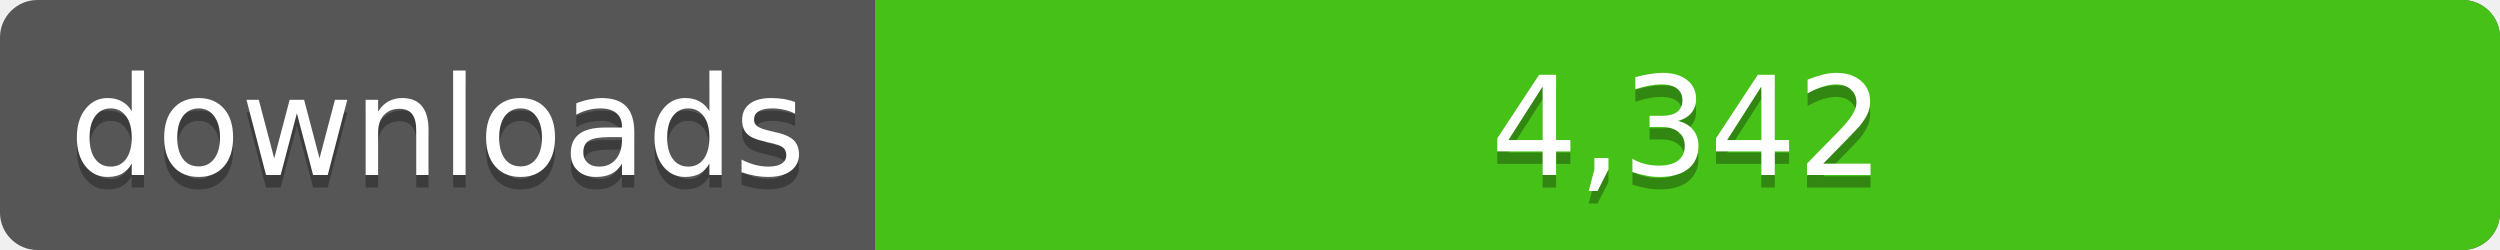
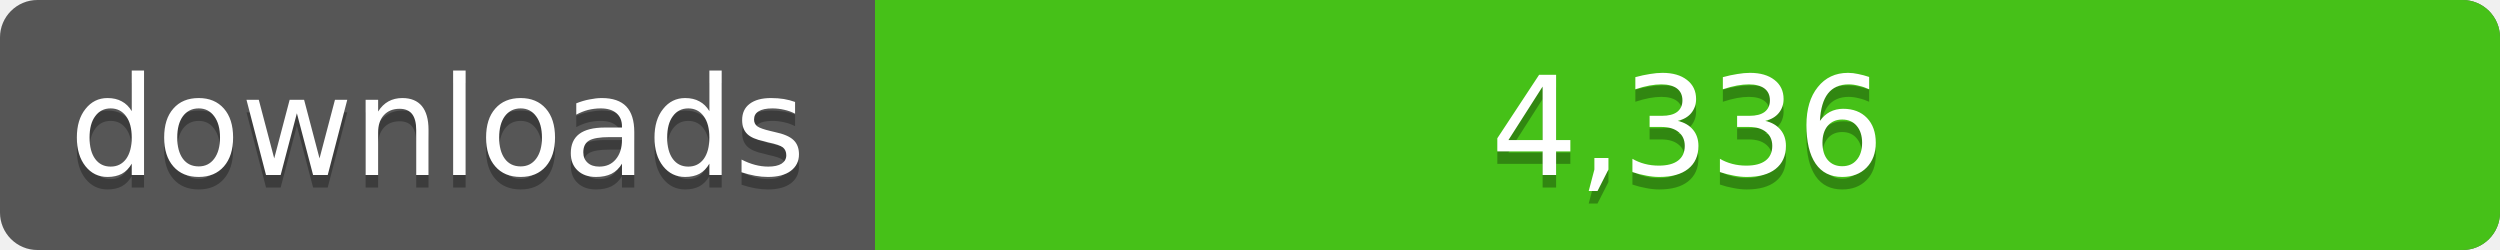
<svg xmlns="http://www.w3.org/2000/svg" width="200" height="20">
  <linearGradient id="a" x2="0" y2="100%%">
    <stop offset="0" stop-color="#bbb" stop-opacity=".1" />
    <stop offset="1" stop-opacity=".1" />
  </linearGradient>
  <rect rx="3" width="200" height="20" fill="#555" />
  <rect rx="3" x="70" width="130" height="20" fill="#4c1" />
  <path fill="#4c1" d="M70 0h4v20h-4z" />
  <rect rx="3" width="200" height="20" fill="url(#a)" />
  <g fill="#fff" text-anchor="middle" font-family="DejaVu Sans,Verdana,Geneva,sans-serif" font-size="11">
    <text x="35" y="15" fill="#010101" fill-opacity=".3">downloads</text>
    <text x="35" y="14">downloads</text>
-     <text x="135" y="15" fill="#010101" fill-opacity=".3">4,342</text>
-     <text x="135" y="14">4,342</text>
+     <text x="135" y="15" fill="#010101" fill-opacity=".3">4,336</text>
+     <text x="135" y="14">4,336</text>
  </g>
</svg>
